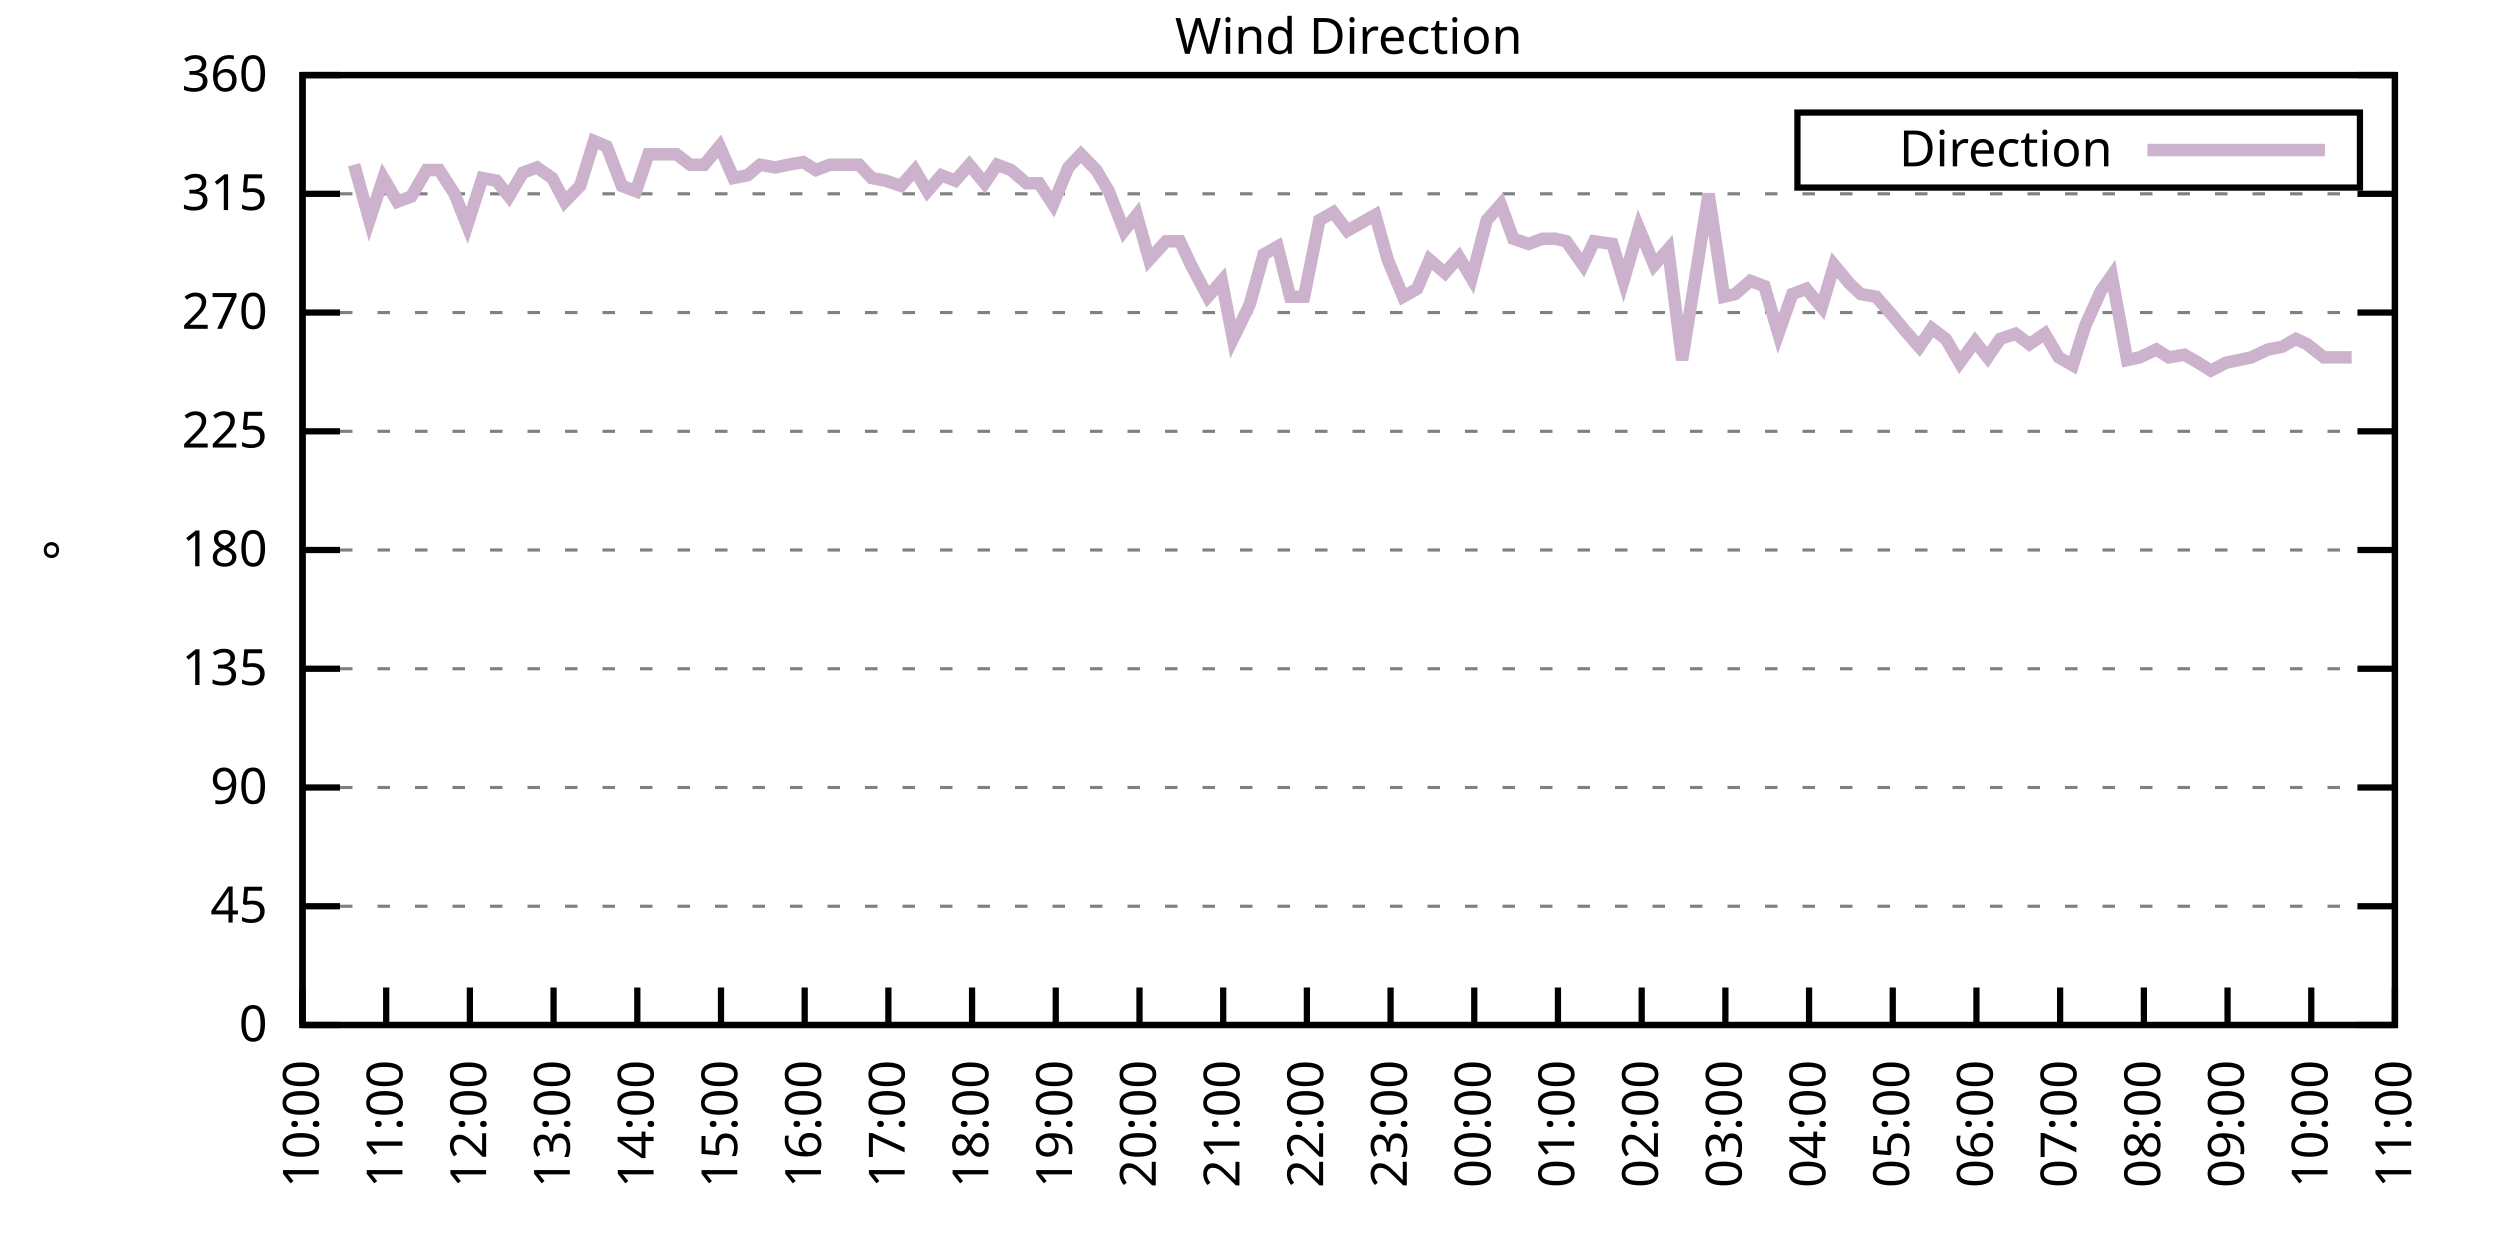
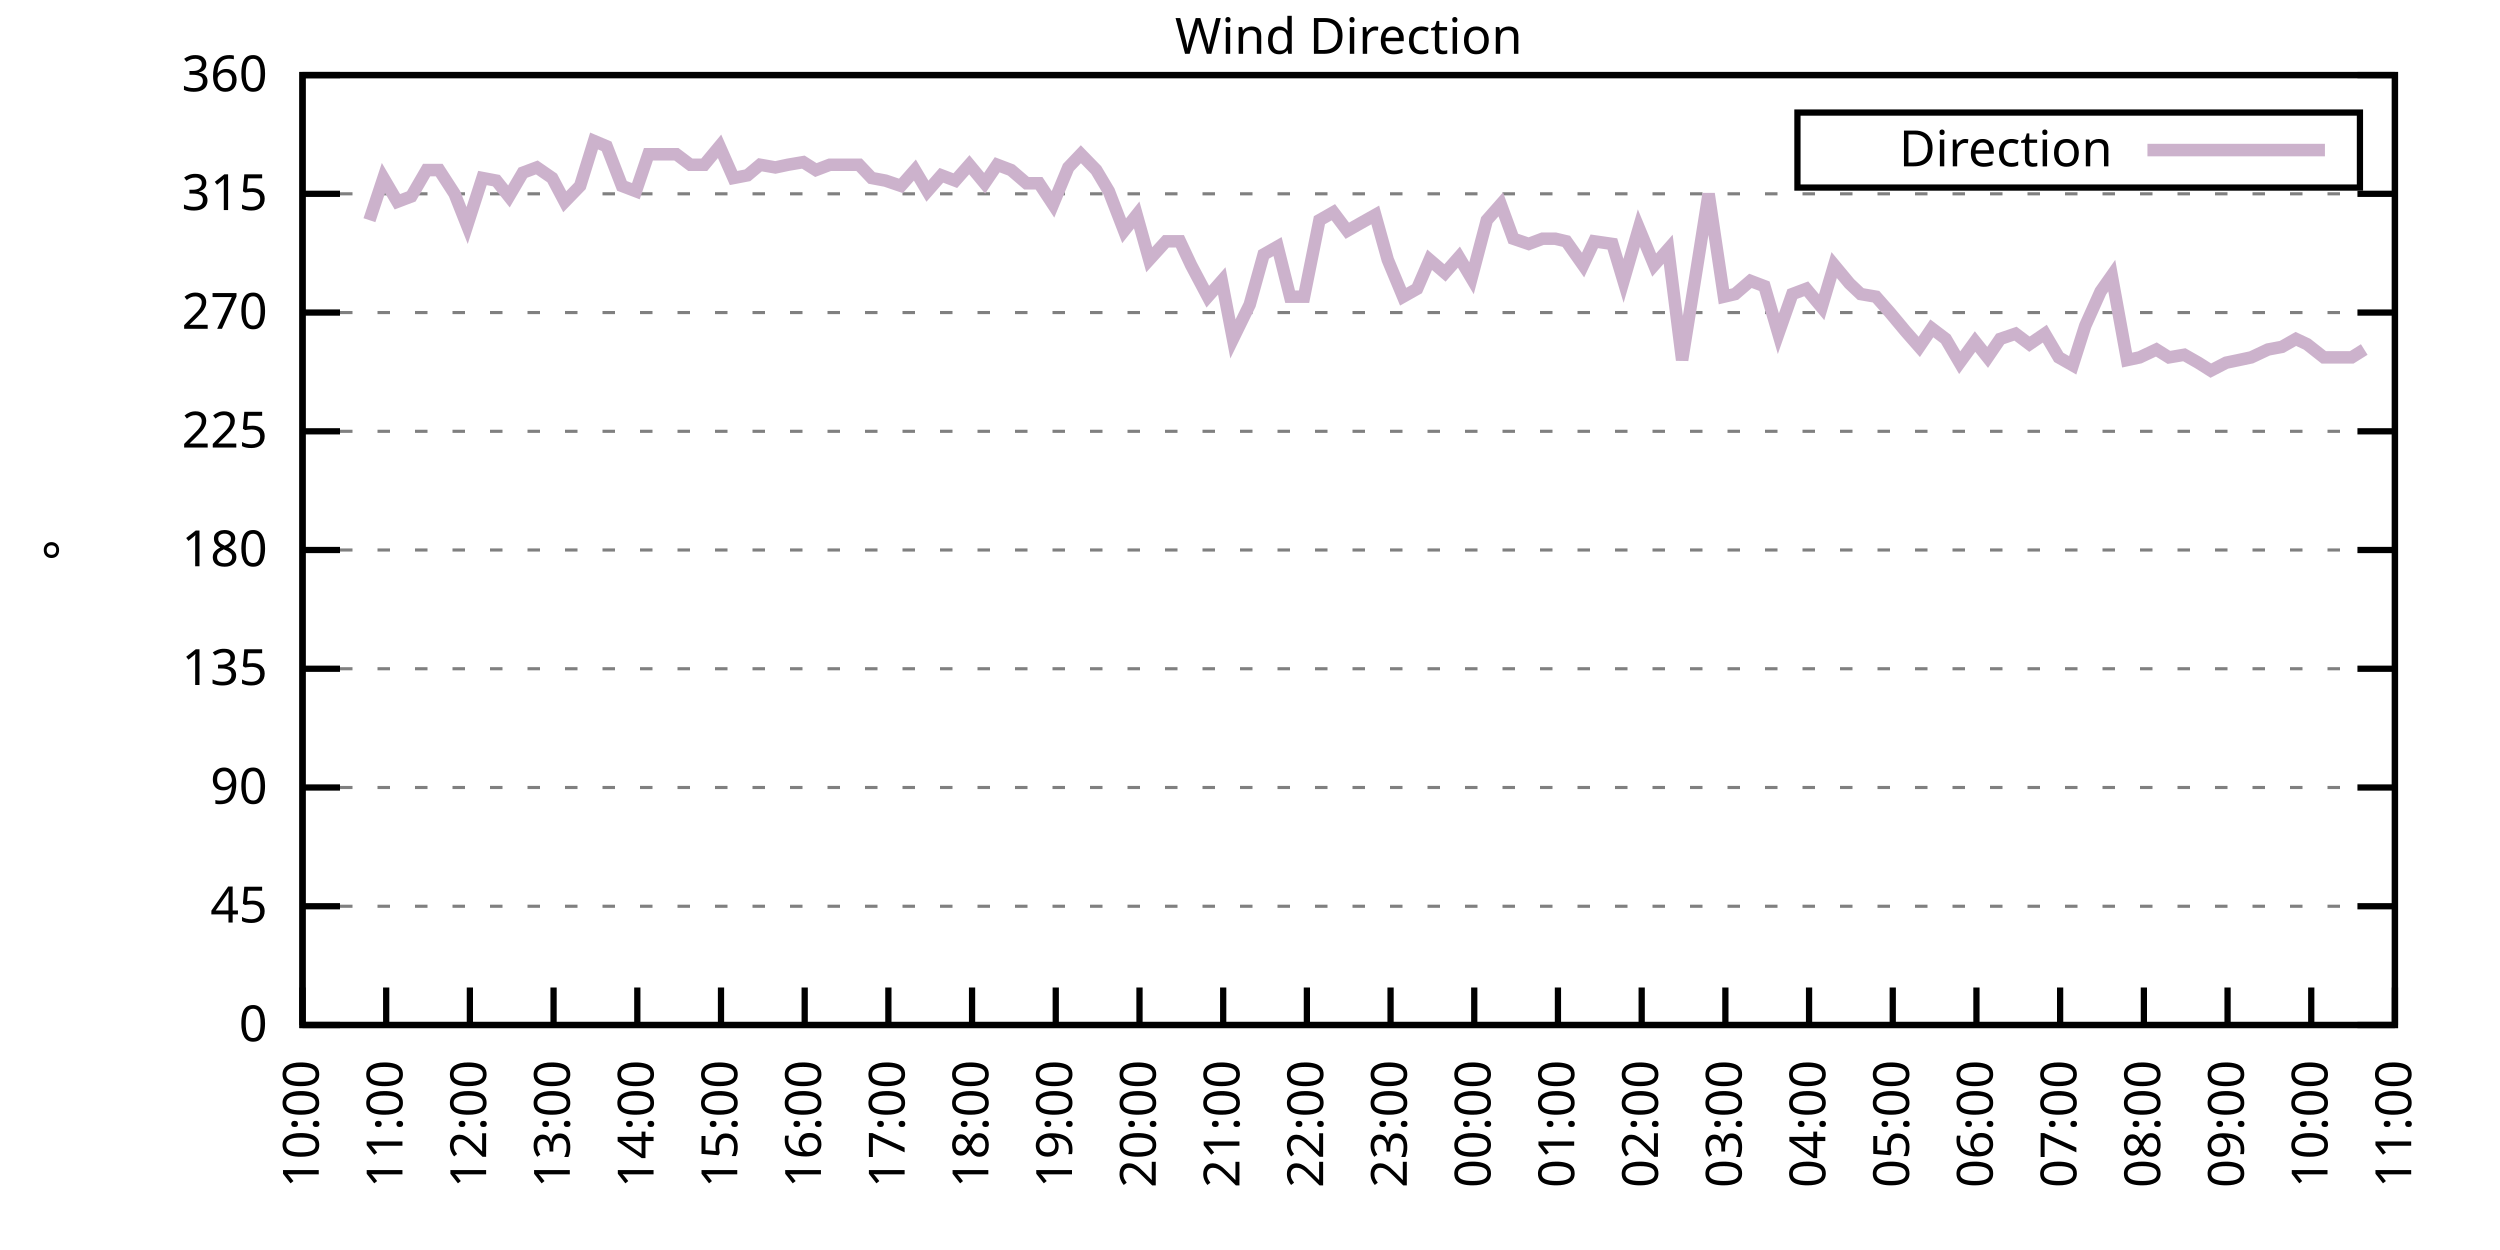
<svg xmlns="http://www.w3.org/2000/svg" xmlns:xlink="http://www.w3.org/1999/xlink" width="400" height="200" viewBox="0 0 400 200">
  <g id="gnuplot_canvas">
    <rect x="0" y="0" width="400" height="200" fill="none" />
    <defs>
      <circle id="gpDot" r="0.5" stroke-width="0.5" stroke="currentColor" />
      <path id="gpPt0" stroke-width="0.333" stroke="currentColor" d="M-1,0 h2 M0,-1 v2" />
      <path id="gpPt1" stroke-width="0.333" stroke="currentColor" d="M-1,-1 L1,1 M1,-1 L-1,1" />
      <path id="gpPt2" stroke-width="0.333" stroke="currentColor" d="M-1,0 L1,0 M0,-1 L0,1 M-1,-1 L1,1 M-1,1 L1,-1" />
      <rect id="gpPt3" stroke-width="0.333" stroke="currentColor" x="-1" y="-1" width="2" height="2" />
      <rect id="gpPt4" stroke-width="0.333" stroke="currentColor" fill="currentColor" x="-1" y="-1" width="2" height="2" />
      <circle id="gpPt5" stroke-width="0.333" stroke="currentColor" cx="0" cy="0" r="1" />
      <use xlink:href="#gpPt5" id="gpPt6" fill="currentColor" stroke="none" />
      <path id="gpPt7" stroke-width="0.333" stroke="currentColor" d="M0,-1.33 L-1.33,0.67 L1.33,0.67 z" />
      <use xlink:href="#gpPt7" id="gpPt8" fill="currentColor" stroke="none" />
      <use xlink:href="#gpPt7" id="gpPt9" stroke="currentColor" transform="rotate(180)" />
      <use xlink:href="#gpPt9" id="gpPt10" fill="currentColor" stroke="none" />
      <use xlink:href="#gpPt3" id="gpPt11" stroke="currentColor" transform="rotate(45)" />
      <use xlink:href="#gpPt11" id="gpPt12" fill="currentColor" stroke="none" />
      <path id="gpPt13" stroke-width="0.333" stroke="currentColor" d="M0,1.330 L1.265,0.411 L0.782,-1.067 L-0.782,-1.076 L-1.265,0.411 z" />
      <use xlink:href="#gpPt13" id="gpPt14" fill="currentColor" stroke="none" />
      <filter id="textbox" filterUnits="objectBoundingBox" x="0" y="0" height="1" width="1">
        <feFlood flood-color="white" flood-opacity="1" result="bgnd" />
        <feComposite in="SourceGraphic" in2="bgnd" operator="atop" />
      </filter>
      <filter id="greybox" filterUnits="objectBoundingBox" x="0" y="0" height="1" width="1">
        <feFlood flood-color="lightgrey" flood-opacity="1" result="grey" />
        <feComposite in="SourceGraphic" in2="grey" operator="atop" />
      </filter>
    </defs>
    <g fill="none" color="white" stroke="currentColor" stroke-width="1.00" stroke-linecap="butt" stroke-linejoin="miter">
</g>
    <g fill="none" color="black" stroke="currentColor" stroke-width="1.00" stroke-linecap="butt" stroke-linejoin="miter">
      <g stroke="none" shape-rendering="crispEdges">
        <polygon fill="rgb(255, 255, 255)" points="48.40,164.00 383.18,164.00 383.18,12.02 48.40,12.02 " />
      </g>
    </g>
    <g fill="none" color="black" stroke="currentColor" stroke-width="1.00" stroke-linecap="butt" stroke-linejoin="miter">
</g>
    <g fill="none" color="black" stroke="black" stroke-width="0.50" stroke-linecap="butt" stroke-linejoin="miter">
</g>
    <g fill="none" color="gray" stroke="currentColor" stroke-width="0.50" stroke-linecap="butt" stroke-linejoin="miter">
      <path stroke="gray" stroke-dasharray="2,4" class="gridline" d="M48.40,164.00 L383.19,164.00  " />
    </g>
    <g fill="none" color="gray" stroke="gray" stroke-width="1.00" stroke-linecap="butt" stroke-linejoin="miter">
</g>
    <g fill="none" color="black" stroke="currentColor" stroke-width="1.00" stroke-linecap="butt" stroke-linejoin="miter">
      <path stroke="black" d="M48.40,164.00 L54.40,164.00 M383.19,164.00 L377.19,164.00  " />
      <g transform="translate(42.80,166.60)" stroke="none" fill="black" font-family="Sans" font-size="8.00" text-anchor="end">
        <text>
          <tspan font-family="Sans"> 0</tspan>
        </text>
      </g>
    </g>
    <g fill="none" color="black" stroke="currentColor" stroke-width="1.00" stroke-linecap="butt" stroke-linejoin="miter">
</g>
    <g fill="none" color="black" stroke="black" stroke-width="0.50" stroke-linecap="butt" stroke-linejoin="miter">
</g>
    <g fill="none" color="gray" stroke="currentColor" stroke-width="0.50" stroke-linecap="butt" stroke-linejoin="miter">
      <path stroke="gray" stroke-dasharray="2,4" class="gridline" d="M48.40,145.00 L383.19,145.00  " />
    </g>
    <g fill="none" color="gray" stroke="gray" stroke-width="1.00" stroke-linecap="butt" stroke-linejoin="miter">
</g>
    <g fill="none" color="black" stroke="currentColor" stroke-width="1.00" stroke-linecap="butt" stroke-linejoin="miter">
      <path stroke="black" d="M48.40,145.00 L54.40,145.00 M383.19,145.00 L377.19,145.00  " />
      <g transform="translate(42.80,147.60)" stroke="none" fill="black" font-family="Sans" font-size="8.00" text-anchor="end">
        <text>
          <tspan font-family="Sans"> 45</tspan>
        </text>
      </g>
    </g>
    <g fill="none" color="black" stroke="currentColor" stroke-width="1.00" stroke-linecap="butt" stroke-linejoin="miter">
</g>
    <g fill="none" color="black" stroke="black" stroke-width="0.50" stroke-linecap="butt" stroke-linejoin="miter">
</g>
    <g fill="none" color="gray" stroke="currentColor" stroke-width="0.50" stroke-linecap="butt" stroke-linejoin="miter">
      <path stroke="gray" stroke-dasharray="2,4" class="gridline" d="M48.40,126.00 L383.19,126.00  " />
    </g>
    <g fill="none" color="gray" stroke="gray" stroke-width="1.00" stroke-linecap="butt" stroke-linejoin="miter">
</g>
    <g fill="none" color="black" stroke="currentColor" stroke-width="1.00" stroke-linecap="butt" stroke-linejoin="miter">
      <path stroke="black" d="M48.40,126.00 L54.40,126.00 M383.19,126.00 L377.19,126.00  " />
      <g transform="translate(42.80,128.60)" stroke="none" fill="black" font-family="Sans" font-size="8.00" text-anchor="end">
        <text>
          <tspan font-family="Sans"> 90</tspan>
        </text>
      </g>
    </g>
    <g fill="none" color="black" stroke="currentColor" stroke-width="1.00" stroke-linecap="butt" stroke-linejoin="miter">
</g>
    <g fill="none" color="black" stroke="black" stroke-width="0.50" stroke-linecap="butt" stroke-linejoin="miter">
</g>
    <g fill="none" color="gray" stroke="currentColor" stroke-width="0.50" stroke-linecap="butt" stroke-linejoin="miter">
      <path stroke="gray" stroke-dasharray="2,4" class="gridline" d="M48.40,107.00 L383.19,107.00  " />
    </g>
    <g fill="none" color="gray" stroke="gray" stroke-width="1.00" stroke-linecap="butt" stroke-linejoin="miter">
</g>
    <g fill="none" color="black" stroke="currentColor" stroke-width="1.00" stroke-linecap="butt" stroke-linejoin="miter">
      <path stroke="black" d="M48.40,107.00 L54.40,107.00 M383.19,107.00 L377.19,107.00  " />
      <g transform="translate(42.80,109.60)" stroke="none" fill="black" font-family="Sans" font-size="8.00" text-anchor="end">
        <text>
          <tspan font-family="Sans"> 135</tspan>
        </text>
      </g>
    </g>
    <g fill="none" color="black" stroke="currentColor" stroke-width="1.00" stroke-linecap="butt" stroke-linejoin="miter">
</g>
    <g fill="none" color="black" stroke="black" stroke-width="0.50" stroke-linecap="butt" stroke-linejoin="miter">
</g>
    <g fill="none" color="gray" stroke="currentColor" stroke-width="0.50" stroke-linecap="butt" stroke-linejoin="miter">
      <path stroke="gray" stroke-dasharray="2,4" class="gridline" d="M48.40,88.00 L383.19,88.00  " />
    </g>
    <g fill="none" color="gray" stroke="gray" stroke-width="1.00" stroke-linecap="butt" stroke-linejoin="miter">
</g>
    <g fill="none" color="black" stroke="currentColor" stroke-width="1.00" stroke-linecap="butt" stroke-linejoin="miter">
      <path stroke="black" d="M48.40,88.00 L54.40,88.00 M383.19,88.00 L377.19,88.00  " />
      <g transform="translate(42.80,90.60)" stroke="none" fill="black" font-family="Sans" font-size="8.00" text-anchor="end">
        <text>
          <tspan font-family="Sans"> 180</tspan>
        </text>
      </g>
    </g>
    <g fill="none" color="black" stroke="currentColor" stroke-width="1.00" stroke-linecap="butt" stroke-linejoin="miter">
</g>
    <g fill="none" color="black" stroke="black" stroke-width="0.50" stroke-linecap="butt" stroke-linejoin="miter">
</g>
    <g fill="none" color="gray" stroke="currentColor" stroke-width="0.50" stroke-linecap="butt" stroke-linejoin="miter">
      <path stroke="gray" stroke-dasharray="2,4" class="gridline" d="M48.40,69.01 L383.19,69.01  " />
    </g>
    <g fill="none" color="gray" stroke="gray" stroke-width="1.00" stroke-linecap="butt" stroke-linejoin="miter">
</g>
    <g fill="none" color="black" stroke="currentColor" stroke-width="1.00" stroke-linecap="butt" stroke-linejoin="miter">
      <path stroke="black" d="M48.40,69.01 L54.40,69.01 M383.19,69.01 L377.19,69.01  " />
      <g transform="translate(42.80,71.61)" stroke="none" fill="black" font-family="Sans" font-size="8.00" text-anchor="end">
        <text>
          <tspan font-family="Sans"> 225</tspan>
        </text>
      </g>
    </g>
    <g fill="none" color="black" stroke="currentColor" stroke-width="1.00" stroke-linecap="butt" stroke-linejoin="miter">
</g>
    <g fill="none" color="black" stroke="black" stroke-width="0.50" stroke-linecap="butt" stroke-linejoin="miter">
</g>
    <g fill="none" color="gray" stroke="currentColor" stroke-width="0.50" stroke-linecap="butt" stroke-linejoin="miter">
      <path stroke="gray" stroke-dasharray="2,4" class="gridline" d="M48.40,50.01 L383.19,50.01  " />
    </g>
    <g fill="none" color="gray" stroke="gray" stroke-width="1.00" stroke-linecap="butt" stroke-linejoin="miter">
</g>
    <g fill="none" color="black" stroke="currentColor" stroke-width="1.00" stroke-linecap="butt" stroke-linejoin="miter">
      <path stroke="black" d="M48.40,50.01 L54.40,50.01 M383.19,50.01 L377.19,50.01  " />
      <g transform="translate(42.80,52.61)" stroke="none" fill="black" font-family="Sans" font-size="8.00" text-anchor="end">
        <text>
          <tspan font-family="Sans"> 270</tspan>
        </text>
      </g>
    </g>
    <g fill="none" color="black" stroke="currentColor" stroke-width="1.00" stroke-linecap="butt" stroke-linejoin="miter">
</g>
    <g fill="none" color="black" stroke="black" stroke-width="0.50" stroke-linecap="butt" stroke-linejoin="miter">
</g>
    <g fill="none" color="gray" stroke="currentColor" stroke-width="0.50" stroke-linecap="butt" stroke-linejoin="miter">
      <path stroke="gray" stroke-dasharray="2,4" class="gridline" d="M48.40,31.01 L383.19,31.01  " />
    </g>
    <g fill="none" color="gray" stroke="gray" stroke-width="1.00" stroke-linecap="butt" stroke-linejoin="miter">
</g>
    <g fill="none" color="black" stroke="currentColor" stroke-width="1.00" stroke-linecap="butt" stroke-linejoin="miter">
      <path stroke="black" d="M48.40,31.01 L54.40,31.01 M383.19,31.01 L377.19,31.01  " />
      <g transform="translate(42.80,33.61)" stroke="none" fill="black" font-family="Sans" font-size="8.00" text-anchor="end">
        <text>
          <tspan font-family="Sans"> 315</tspan>
        </text>
      </g>
    </g>
    <g fill="none" color="black" stroke="currentColor" stroke-width="1.00" stroke-linecap="butt" stroke-linejoin="miter">
</g>
    <g fill="none" color="black" stroke="black" stroke-width="0.50" stroke-linecap="butt" stroke-linejoin="miter">
</g>
    <g fill="none" color="gray" stroke="currentColor" stroke-width="0.50" stroke-linecap="butt" stroke-linejoin="miter">
      <path stroke="gray" stroke-dasharray="2,4" class="gridline" d="M48.40,12.01 L383.19,12.01  " />
    </g>
    <g fill="none" color="gray" stroke="gray" stroke-width="1.00" stroke-linecap="butt" stroke-linejoin="miter">
</g>
    <g fill="none" color="black" stroke="currentColor" stroke-width="1.00" stroke-linecap="butt" stroke-linejoin="miter">
      <path stroke="black" d="M48.40,12.01 L54.40,12.01 M383.19,12.01 L377.19,12.01  " />
      <g transform="translate(42.80,14.61)" stroke="none" fill="black" font-family="Sans" font-size="8.00" text-anchor="end">
        <text>
          <tspan font-family="Sans"> 360</tspan>
        </text>
      </g>
    </g>
    <g fill="none" color="black" stroke="currentColor" stroke-width="1.00" stroke-linecap="butt" stroke-linejoin="miter">
      <path stroke="black" d="M48.40,164.00 L48.40,158.00  " />
      <g transform="translate(51.00,169.60) rotate(270.00)" stroke="none" fill="black" font-family="Sans" font-size="8.00" text-anchor="end">
        <text>
          <tspan font-family="Sans">10:00</tspan>
        </text>
      </g>
    </g>
    <g fill="none" color="black" stroke="currentColor" stroke-width="1.00" stroke-linecap="butt" stroke-linejoin="miter">
      <path stroke="black" d="M61.79,164.00 L61.79,158.00  " />
      <g transform="translate(64.39,169.60) rotate(270.00)" stroke="none" fill="black" font-family="Sans" font-size="8.00" text-anchor="end">
        <text>
          <tspan font-family="Sans">11:00</tspan>
        </text>
      </g>
    </g>
    <g fill="none" color="black" stroke="currentColor" stroke-width="1.00" stroke-linecap="butt" stroke-linejoin="miter">
      <path stroke="black" d="M75.18,164.00 L75.18,158.00  " />
      <g transform="translate(77.78,169.60) rotate(270.00)" stroke="none" fill="black" font-family="Sans" font-size="8.00" text-anchor="end">
        <text>
          <tspan font-family="Sans">12:00</tspan>
        </text>
      </g>
    </g>
    <g fill="none" color="black" stroke="currentColor" stroke-width="1.00" stroke-linecap="butt" stroke-linejoin="miter">
      <path stroke="black" d="M88.57,164.00 L88.57,158.00  " />
      <g transform="translate(91.17,169.60) rotate(270.00)" stroke="none" fill="black" font-family="Sans" font-size="8.00" text-anchor="end">
        <text>
          <tspan font-family="Sans">13:00</tspan>
        </text>
      </g>
    </g>
    <g fill="none" color="black" stroke="currentColor" stroke-width="1.00" stroke-linecap="butt" stroke-linejoin="miter">
      <path stroke="black" d="M101.97,164.00 L101.97,158.00  " />
      <g transform="translate(104.57,169.60) rotate(270.00)" stroke="none" fill="black" font-family="Sans" font-size="8.00" text-anchor="end">
        <text>
          <tspan font-family="Sans">14:00</tspan>
        </text>
      </g>
    </g>
    <g fill="none" color="black" stroke="currentColor" stroke-width="1.00" stroke-linecap="butt" stroke-linejoin="miter">
      <path stroke="black" d="M115.36,164.00 L115.36,158.00  " />
      <g transform="translate(117.96,169.60) rotate(270.00)" stroke="none" fill="black" font-family="Sans" font-size="8.00" text-anchor="end">
        <text>
          <tspan font-family="Sans">15:00</tspan>
        </text>
      </g>
    </g>
    <g fill="none" color="black" stroke="currentColor" stroke-width="1.00" stroke-linecap="butt" stroke-linejoin="miter">
      <path stroke="black" d="M128.75,164.00 L128.75,158.00  " />
      <g transform="translate(131.35,169.60) rotate(270.00)" stroke="none" fill="black" font-family="Sans" font-size="8.00" text-anchor="end">
        <text>
          <tspan font-family="Sans">16:00</tspan>
        </text>
      </g>
    </g>
    <g fill="none" color="black" stroke="currentColor" stroke-width="1.00" stroke-linecap="butt" stroke-linejoin="miter">
      <path stroke="black" d="M142.14,164.00 L142.14,158.00  " />
      <g transform="translate(144.74,169.60) rotate(270.00)" stroke="none" fill="black" font-family="Sans" font-size="8.00" text-anchor="end">
        <text>
          <tspan font-family="Sans">17:00</tspan>
        </text>
      </g>
    </g>
    <g fill="none" color="black" stroke="currentColor" stroke-width="1.00" stroke-linecap="butt" stroke-linejoin="miter">
      <path stroke="black" d="M155.53,164.00 L155.53,158.00  " />
      <g transform="translate(158.13,169.60) rotate(270.00)" stroke="none" fill="black" font-family="Sans" font-size="8.00" text-anchor="end">
        <text>
          <tspan font-family="Sans">18:00</tspan>
        </text>
      </g>
    </g>
    <g fill="none" color="black" stroke="currentColor" stroke-width="1.00" stroke-linecap="butt" stroke-linejoin="miter">
      <path stroke="black" d="M168.92,164.00 L168.92,158.00  " />
      <g transform="translate(171.52,169.60) rotate(270.00)" stroke="none" fill="black" font-family="Sans" font-size="8.00" text-anchor="end">
        <text>
          <tspan font-family="Sans">19:00</tspan>
        </text>
      </g>
    </g>
    <g fill="none" color="black" stroke="currentColor" stroke-width="1.00" stroke-linecap="butt" stroke-linejoin="miter">
      <path stroke="black" d="M182.32,164.00 L182.32,158.00  " />
      <g transform="translate(184.92,169.60) rotate(270.00)" stroke="none" fill="black" font-family="Sans" font-size="8.00" text-anchor="end">
        <text>
          <tspan font-family="Sans">20:00</tspan>
        </text>
      </g>
    </g>
    <g fill="none" color="black" stroke="currentColor" stroke-width="1.00" stroke-linecap="butt" stroke-linejoin="miter">
      <path stroke="black" d="M195.71,164.00 L195.71,158.00  " />
      <g transform="translate(198.31,169.60) rotate(270.00)" stroke="none" fill="black" font-family="Sans" font-size="8.00" text-anchor="end">
        <text>
          <tspan font-family="Sans">21:00</tspan>
        </text>
      </g>
    </g>
    <g fill="none" color="black" stroke="currentColor" stroke-width="1.00" stroke-linecap="butt" stroke-linejoin="miter">
      <path stroke="black" d="M209.10,164.00 L209.10,158.00  " />
      <g transform="translate(211.70,169.60) rotate(270.00)" stroke="none" fill="black" font-family="Sans" font-size="8.00" text-anchor="end">
        <text>
          <tspan font-family="Sans">22:00</tspan>
        </text>
      </g>
    </g>
    <g fill="none" color="black" stroke="currentColor" stroke-width="1.00" stroke-linecap="butt" stroke-linejoin="miter">
      <path stroke="black" d="M222.49,164.00 L222.49,158.00  " />
      <g transform="translate(225.09,169.60) rotate(270.00)" stroke="none" fill="black" font-family="Sans" font-size="8.00" text-anchor="end">
        <text>
          <tspan font-family="Sans">23:00</tspan>
        </text>
      </g>
    </g>
    <g fill="none" color="black" stroke="currentColor" stroke-width="1.00" stroke-linecap="butt" stroke-linejoin="miter">
      <path stroke="black" d="M235.88,164.00 L235.88,158.00  " />
      <g transform="translate(238.48,169.60) rotate(270.00)" stroke="none" fill="black" font-family="Sans" font-size="8.00" text-anchor="end">
        <text>
          <tspan font-family="Sans">00:00</tspan>
        </text>
      </g>
    </g>
    <g fill="none" color="black" stroke="currentColor" stroke-width="1.00" stroke-linecap="butt" stroke-linejoin="miter">
      <path stroke="black" d="M249.27,164.00 L249.27,158.00  " />
      <g transform="translate(251.87,169.60) rotate(270.00)" stroke="none" fill="black" font-family="Sans" font-size="8.00" text-anchor="end">
        <text>
          <tspan font-family="Sans">01:00</tspan>
        </text>
      </g>
    </g>
    <g fill="none" color="black" stroke="currentColor" stroke-width="1.00" stroke-linecap="butt" stroke-linejoin="miter">
      <path stroke="black" d="M262.67,164.00 L262.67,158.00  " />
      <g transform="translate(265.27,169.60) rotate(270.00)" stroke="none" fill="black" font-family="Sans" font-size="8.00" text-anchor="end">
        <text>
          <tspan font-family="Sans">02:00</tspan>
        </text>
      </g>
    </g>
    <g fill="none" color="black" stroke="currentColor" stroke-width="1.00" stroke-linecap="butt" stroke-linejoin="miter">
      <path stroke="black" d="M276.06,164.00 L276.06,158.00  " />
      <g transform="translate(278.66,169.60) rotate(270.00)" stroke="none" fill="black" font-family="Sans" font-size="8.00" text-anchor="end">
        <text>
          <tspan font-family="Sans">03:00</tspan>
        </text>
      </g>
    </g>
    <g fill="none" color="black" stroke="currentColor" stroke-width="1.00" stroke-linecap="butt" stroke-linejoin="miter">
      <path stroke="black" d="M289.45,164.00 L289.45,158.00  " />
      <g transform="translate(292.05,169.60) rotate(270.00)" stroke="none" fill="black" font-family="Sans" font-size="8.00" text-anchor="end">
        <text>
          <tspan font-family="Sans">04:00</tspan>
        </text>
      </g>
    </g>
    <g fill="none" color="black" stroke="currentColor" stroke-width="1.00" stroke-linecap="butt" stroke-linejoin="miter">
      <path stroke="black" d="M302.84,164.00 L302.84,158.00  " />
      <g transform="translate(305.44,169.60) rotate(270.00)" stroke="none" fill="black" font-family="Sans" font-size="8.00" text-anchor="end">
        <text>
          <tspan font-family="Sans">05:00</tspan>
        </text>
      </g>
    </g>
    <g fill="none" color="black" stroke="currentColor" stroke-width="1.00" stroke-linecap="butt" stroke-linejoin="miter">
      <path stroke="black" d="M316.23,164.00 L316.23,158.00  " />
      <g transform="translate(318.83,169.60) rotate(270.00)" stroke="none" fill="black" font-family="Sans" font-size="8.00" text-anchor="end">
        <text>
          <tspan font-family="Sans">06:00</tspan>
        </text>
      </g>
    </g>
    <g fill="none" color="black" stroke="currentColor" stroke-width="1.00" stroke-linecap="butt" stroke-linejoin="miter">
      <path stroke="black" d="M329.62,164.00 L329.62,158.00  " />
      <g transform="translate(332.22,169.60) rotate(270.00)" stroke="none" fill="black" font-family="Sans" font-size="8.00" text-anchor="end">
        <text>
          <tspan font-family="Sans">07:00</tspan>
        </text>
      </g>
    </g>
    <g fill="none" color="black" stroke="currentColor" stroke-width="1.00" stroke-linecap="butt" stroke-linejoin="miter">
      <path stroke="black" d="M343.02,164.00 L343.02,158.00  " />
      <g transform="translate(345.62,169.60) rotate(270.00)" stroke="none" fill="black" font-family="Sans" font-size="8.00" text-anchor="end">
        <text>
          <tspan font-family="Sans">08:00</tspan>
        </text>
      </g>
    </g>
    <g fill="none" color="black" stroke="currentColor" stroke-width="1.00" stroke-linecap="butt" stroke-linejoin="miter">
      <path stroke="black" d="M356.41,164.00 L356.41,158.00  " />
      <g transform="translate(359.01,169.60) rotate(270.00)" stroke="none" fill="black" font-family="Sans" font-size="8.00" text-anchor="end">
        <text>
          <tspan font-family="Sans">09:00</tspan>
        </text>
      </g>
    </g>
    <g fill="none" color="black" stroke="currentColor" stroke-width="1.00" stroke-linecap="butt" stroke-linejoin="miter">
      <path stroke="black" d="M369.80,164.00 L369.80,158.00  " />
      <g transform="translate(372.40,169.60) rotate(270.00)" stroke="none" fill="black" font-family="Sans" font-size="8.00" text-anchor="end">
        <text>
          <tspan font-family="Sans">10:00</tspan>
        </text>
      </g>
    </g>
    <g fill="none" color="black" stroke="currentColor" stroke-width="1.00" stroke-linecap="butt" stroke-linejoin="miter">
      <path stroke="black" d="M383.19,164.00 L383.19,158.00  " />
      <g transform="translate(385.79,169.60) rotate(270.00)" stroke="none" fill="black" font-family="Sans" font-size="8.00" text-anchor="end">
        <text>
          <tspan font-family="Sans">11:00</tspan>
        </text>
      </g>
    </g>
    <g fill="none" color="black" stroke="currentColor" stroke-width="1.00" stroke-linecap="butt" stroke-linejoin="miter">
</g>
    <g fill="none" color="black" stroke="currentColor" stroke-width="1.00" stroke-linecap="butt" stroke-linejoin="miter">
      <path stroke="black" d="M48.40,12.01 L48.40,164.00 L383.19,164.00 L383.19,12.01 L48.40,12.01 Z  " />
    </g>
    <g fill="none" color="black" stroke="currentColor" stroke-width="1.00" stroke-linecap="butt" stroke-linejoin="miter">
</g>
    <g fill="none" color="black" stroke="currentColor" stroke-width="1.00" stroke-linecap="butt" stroke-linejoin="miter">
      <path stroke="black" d="M287.59,30.01 L287.59,18.01 L377.59,18.01 L377.59,30.01 L287.59,30.01 Z  " />
    </g>
    <g id="Wind_direction_plot_1">
      <g fill="none" color="white" stroke="black" stroke-width="2.00" stroke-linecap="butt" stroke-linejoin="miter">
</g>
      <g fill="none" color="black" stroke="currentColor" stroke-width="2.00" stroke-linecap="butt" stroke-linejoin="miter">
        <g transform="translate(337.99,26.61)" stroke="none" fill="black" font-family="Sans" font-size="8.00" text-anchor="end">
          <text>
            <tspan font-family="Sans">Direction</tspan>
          </text>
        </g>
      </g>
      <g fill="none" color="black" stroke="currentColor" stroke-width="2.00" stroke-linecap="butt" stroke-linejoin="miter">
-         <path stroke="rgb(204, 178, 204)" d="M343.59,24.01 L371.99,24.01 M56.66,26.36 L59.11,35.23 L61.35,28.48 L63.58,32.28 L65.81,31.43 L68.26,27.21   L70.27,27.21 L72.73,31.01 L74.74,36.08 L77.19,28.48 L79.42,28.90 L81.43,31.43 L83.66,27.63 L85.90,26.79   L88.35,28.48 L90.36,32.28 L92.82,29.74 L95.05,22.56 L97.06,23.41 L99.51,29.74 L101.74,30.59 L103.75,24.68   L105.98,24.68 L108.22,24.68 L110.45,26.36 L112.68,26.36 L115.13,23.41 L117.37,28.48 L119.60,28.05 L121.61,26.36   L124.06,26.79 L126.07,26.36 L128.53,25.94 L130.54,27.21 L132.77,26.36 L135.22,26.36 L137.45,26.36 L139.46,28.48   L141.69,28.90 L144.15,29.74 L146.38,27.21 L148.39,30.59 L150.62,28.05 L152.85,28.90 L155.09,26.36 L157.54,29.32   L159.55,26.36 L161.78,27.21 L164.24,29.32 L166.25,29.32 L168.48,32.70 L170.93,26.79 L172.94,24.68 L175.40,27.21   L177.41,30.59 L179.86,36.92 L181.87,34.39 L183.88,41.56 L186.56,38.61 L188.79,38.61 L190.57,42.41 L193.25,47.47   L195.48,44.94 L197.27,54.23 L199.95,48.74 L202.18,40.72 L204.41,39.45 L206.42,47.47 L208.65,47.47 L211.11,35.23   L213.34,33.96 L215.57,36.92 L217.80,35.65 L220.04,34.39 L222.04,41.56 L224.50,47.47 L226.73,46.21 L228.74,41.56   L231.20,43.67 L233.43,41.14 L235.44,44.52 L237.89,35.23 L240.12,32.70 L242.13,38.19 L244.59,39.03 L246.82,38.19   L248.83,38.19 L250.61,38.61 L253.29,42.41 L255.08,38.61 L257.98,39.03 L259.76,44.94 L262.22,36.50 L264.67,42.41   L266.91,39.87 L269.14,57.61 L271.37,43.67 L273.38,31.01 L275.83,47.47 L277.62,47.05 L280.07,44.94 L282.31,45.79   L284.54,53.39 L286.77,47.05 L289.00,46.21 L291.46,49.16 L293.47,42.41 L295.92,45.36 L297.71,47.05 L300.16,47.47   L302.39,50.01 L304.85,52.96 L307.08,55.50 L309.09,52.54 L311.32,54.23 L313.55,58.03 L316.01,54.65 L318.02,57.18   L320.03,54.23 L322.48,53.39 L324.71,55.07 L327.17,53.39 L329.40,57.18 L331.63,58.45 L333.64,52.12 L336.10,46.63   L337.88,44.10 L340.34,57.61 L342.35,57.18 L345.02,55.92 L347.03,57.18 L349.49,56.76 L351.72,58.03 L353.73,59.30   L356.18,58.03 L358.19,57.61 L360.20,57.18 L362.88,55.92 L365.11,55.50 L367.34,54.23 L369.13,55.07 L371.81,57.18   L373.82,57.18 L376.27,57.18  " />
+         <path stroke="rgb(204, 178, 204)" d="M343.59,24.01 L371.99,24.01 M59.11,35.23 L61.35,28.48 L63.58,32.28 L65.81,31.43 L68.26,27.21 L70.27,27.21   L72.73,31.01 L74.74,36.08 L77.19,28.48 L79.42,28.90 L81.43,31.43 L83.66,27.63 L85.90,26.79 L88.35,28.48   L90.36,32.28 L92.82,29.74 L95.05,22.56 L97.06,23.41 L99.51,29.74 L101.74,30.59 L103.75,24.68 L105.98,24.68   L108.22,24.68 L110.45,26.36 L112.68,26.36 L115.13,23.41 L117.37,28.48 L119.60,28.05 L121.61,26.36 L124.06,26.79   L126.07,26.36 L128.53,25.94 L130.54,27.21 L132.77,26.36 L135.22,26.36 L137.45,26.36 L139.46,28.48 L141.69,28.90   L144.15,29.74 L146.38,27.21 L148.39,30.59 L150.62,28.05 L152.85,28.90 L155.09,26.36 L157.54,29.32 L159.55,26.36   L161.78,27.21 L164.24,29.32 L166.25,29.32 L168.48,32.70 L170.93,26.79 L172.94,24.68 L175.40,27.21 L177.41,30.59   L179.86,36.92 L181.87,34.39 L183.88,41.56 L186.56,38.61 L188.79,38.61 L190.57,42.41 L193.25,47.47 L195.48,44.94   L197.27,54.23 L199.95,48.74 L202.18,40.72 L204.41,39.45 L206.42,47.47 L208.65,47.47 L211.11,35.23 L213.34,33.96   L215.57,36.92 L217.80,35.65 L220.04,34.39 L222.04,41.56 L224.50,47.47 L226.73,46.21 L228.74,41.56 L231.20,43.67   L233.43,41.14 L235.44,44.52 L237.89,35.23 L240.12,32.70 L242.13,38.19 L244.59,39.03 L246.82,38.19 L248.83,38.19   L250.61,38.61 L253.29,42.41 L255.08,38.61 L257.98,39.03 L259.76,44.94 L262.22,36.50 L264.67,42.41 L266.91,39.87   L269.14,57.61 L271.37,43.67 L273.38,31.01 L275.83,47.47 L277.62,47.05 L280.07,44.94 L282.31,45.79 L284.54,53.39   L286.77,47.05 L289.00,46.21 L291.46,49.16 L293.47,42.41 L295.92,45.36 L297.71,47.05 L300.16,47.47 L302.39,50.01   L304.85,52.96 L307.08,55.50 L309.09,52.54 L311.32,54.23 L313.55,58.03 L316.01,54.65 L318.02,57.18 L320.03,54.23   L322.48,53.39 L324.71,55.07 L327.17,53.39 L329.40,57.18 L331.63,58.45 L333.64,52.12 L336.10,46.63 L337.88,44.10   L340.34,57.61 L342.35,57.18 L345.02,55.92 L347.03,57.18 L349.49,56.76 L351.72,58.03 L353.73,59.30 L356.18,58.03   L358.19,57.61 L360.20,57.18 L362.88,55.92 L365.11,55.50 L367.34,54.23 L369.13,55.07 L371.81,57.18 L373.82,57.18   L376.27,57.18 L378.28,55.92  " />
      </g>
    </g>
    <g fill="none" color="black" stroke="currentColor" stroke-width="2.00" stroke-linecap="butt" stroke-linejoin="miter">
</g>
    <g fill="none" color="black" stroke="black" stroke-width="1.00" stroke-linecap="butt" stroke-linejoin="miter">
</g>
    <g fill="none" color="black" stroke="currentColor" stroke-width="1.00" stroke-linecap="butt" stroke-linejoin="miter">
      <path stroke="black" d="M48.40,12.01 L48.40,164.00 L383.19,164.00 L383.19,12.01 L48.40,12.01 Z  " />
      <g transform="translate(12.80,88.01) rotate(270.00)" stroke="none" fill="black" font-family="Sans" font-size="8.00" text-anchor="middle">
        <text>
          <tspan font-family="Sans">°</tspan>
        </text>
      </g>
    </g>
    <g fill="none" color="black" stroke="currentColor" stroke-width="1.00" stroke-linecap="butt" stroke-linejoin="miter">
</g>
    <g fill="none" color="black" stroke="currentColor" stroke-width="1.00" stroke-linecap="butt" stroke-linejoin="miter">
      <g transform="translate(215.79,8.61)" stroke="none" fill="black" font-family="Sans" font-size="8.00" text-anchor="middle">
        <text>
          <tspan font-family="Sans">Wind Direction</tspan>
        </text>
      </g>
    </g>
    <g fill="none" color="black" stroke="currentColor" stroke-width="1.00" stroke-linecap="butt" stroke-linejoin="miter">
</g>
  </g>
</svg>
